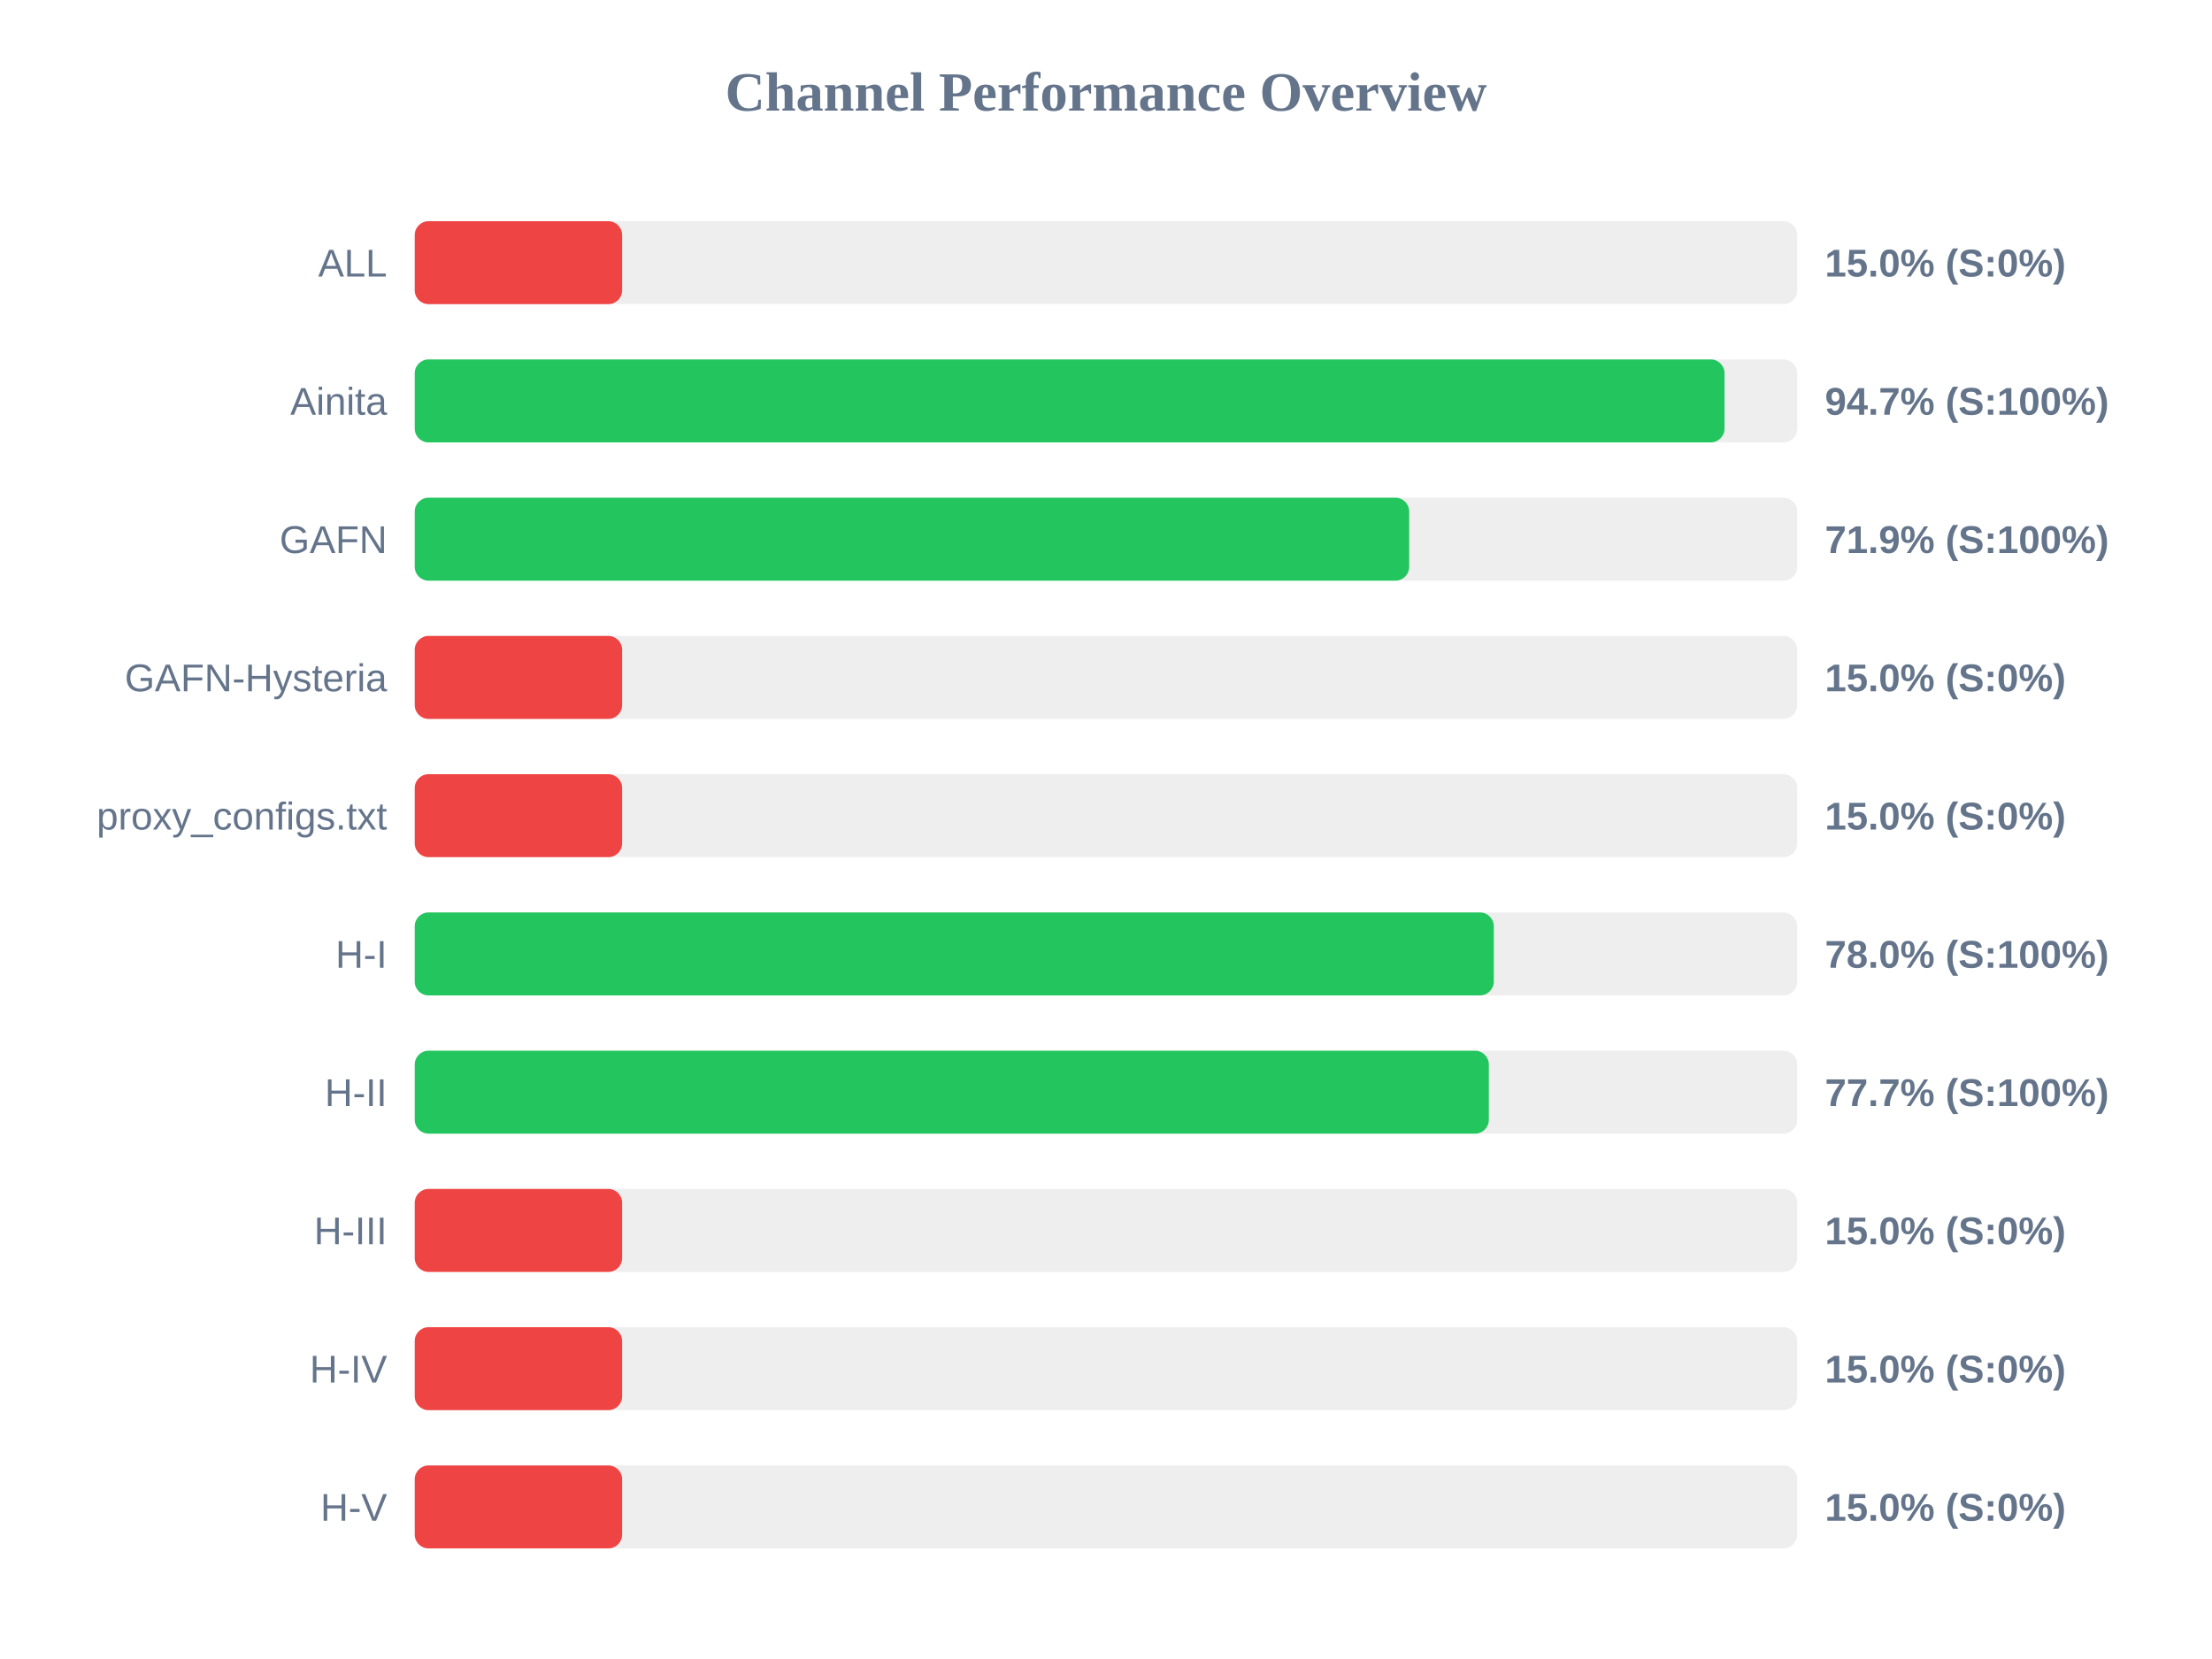
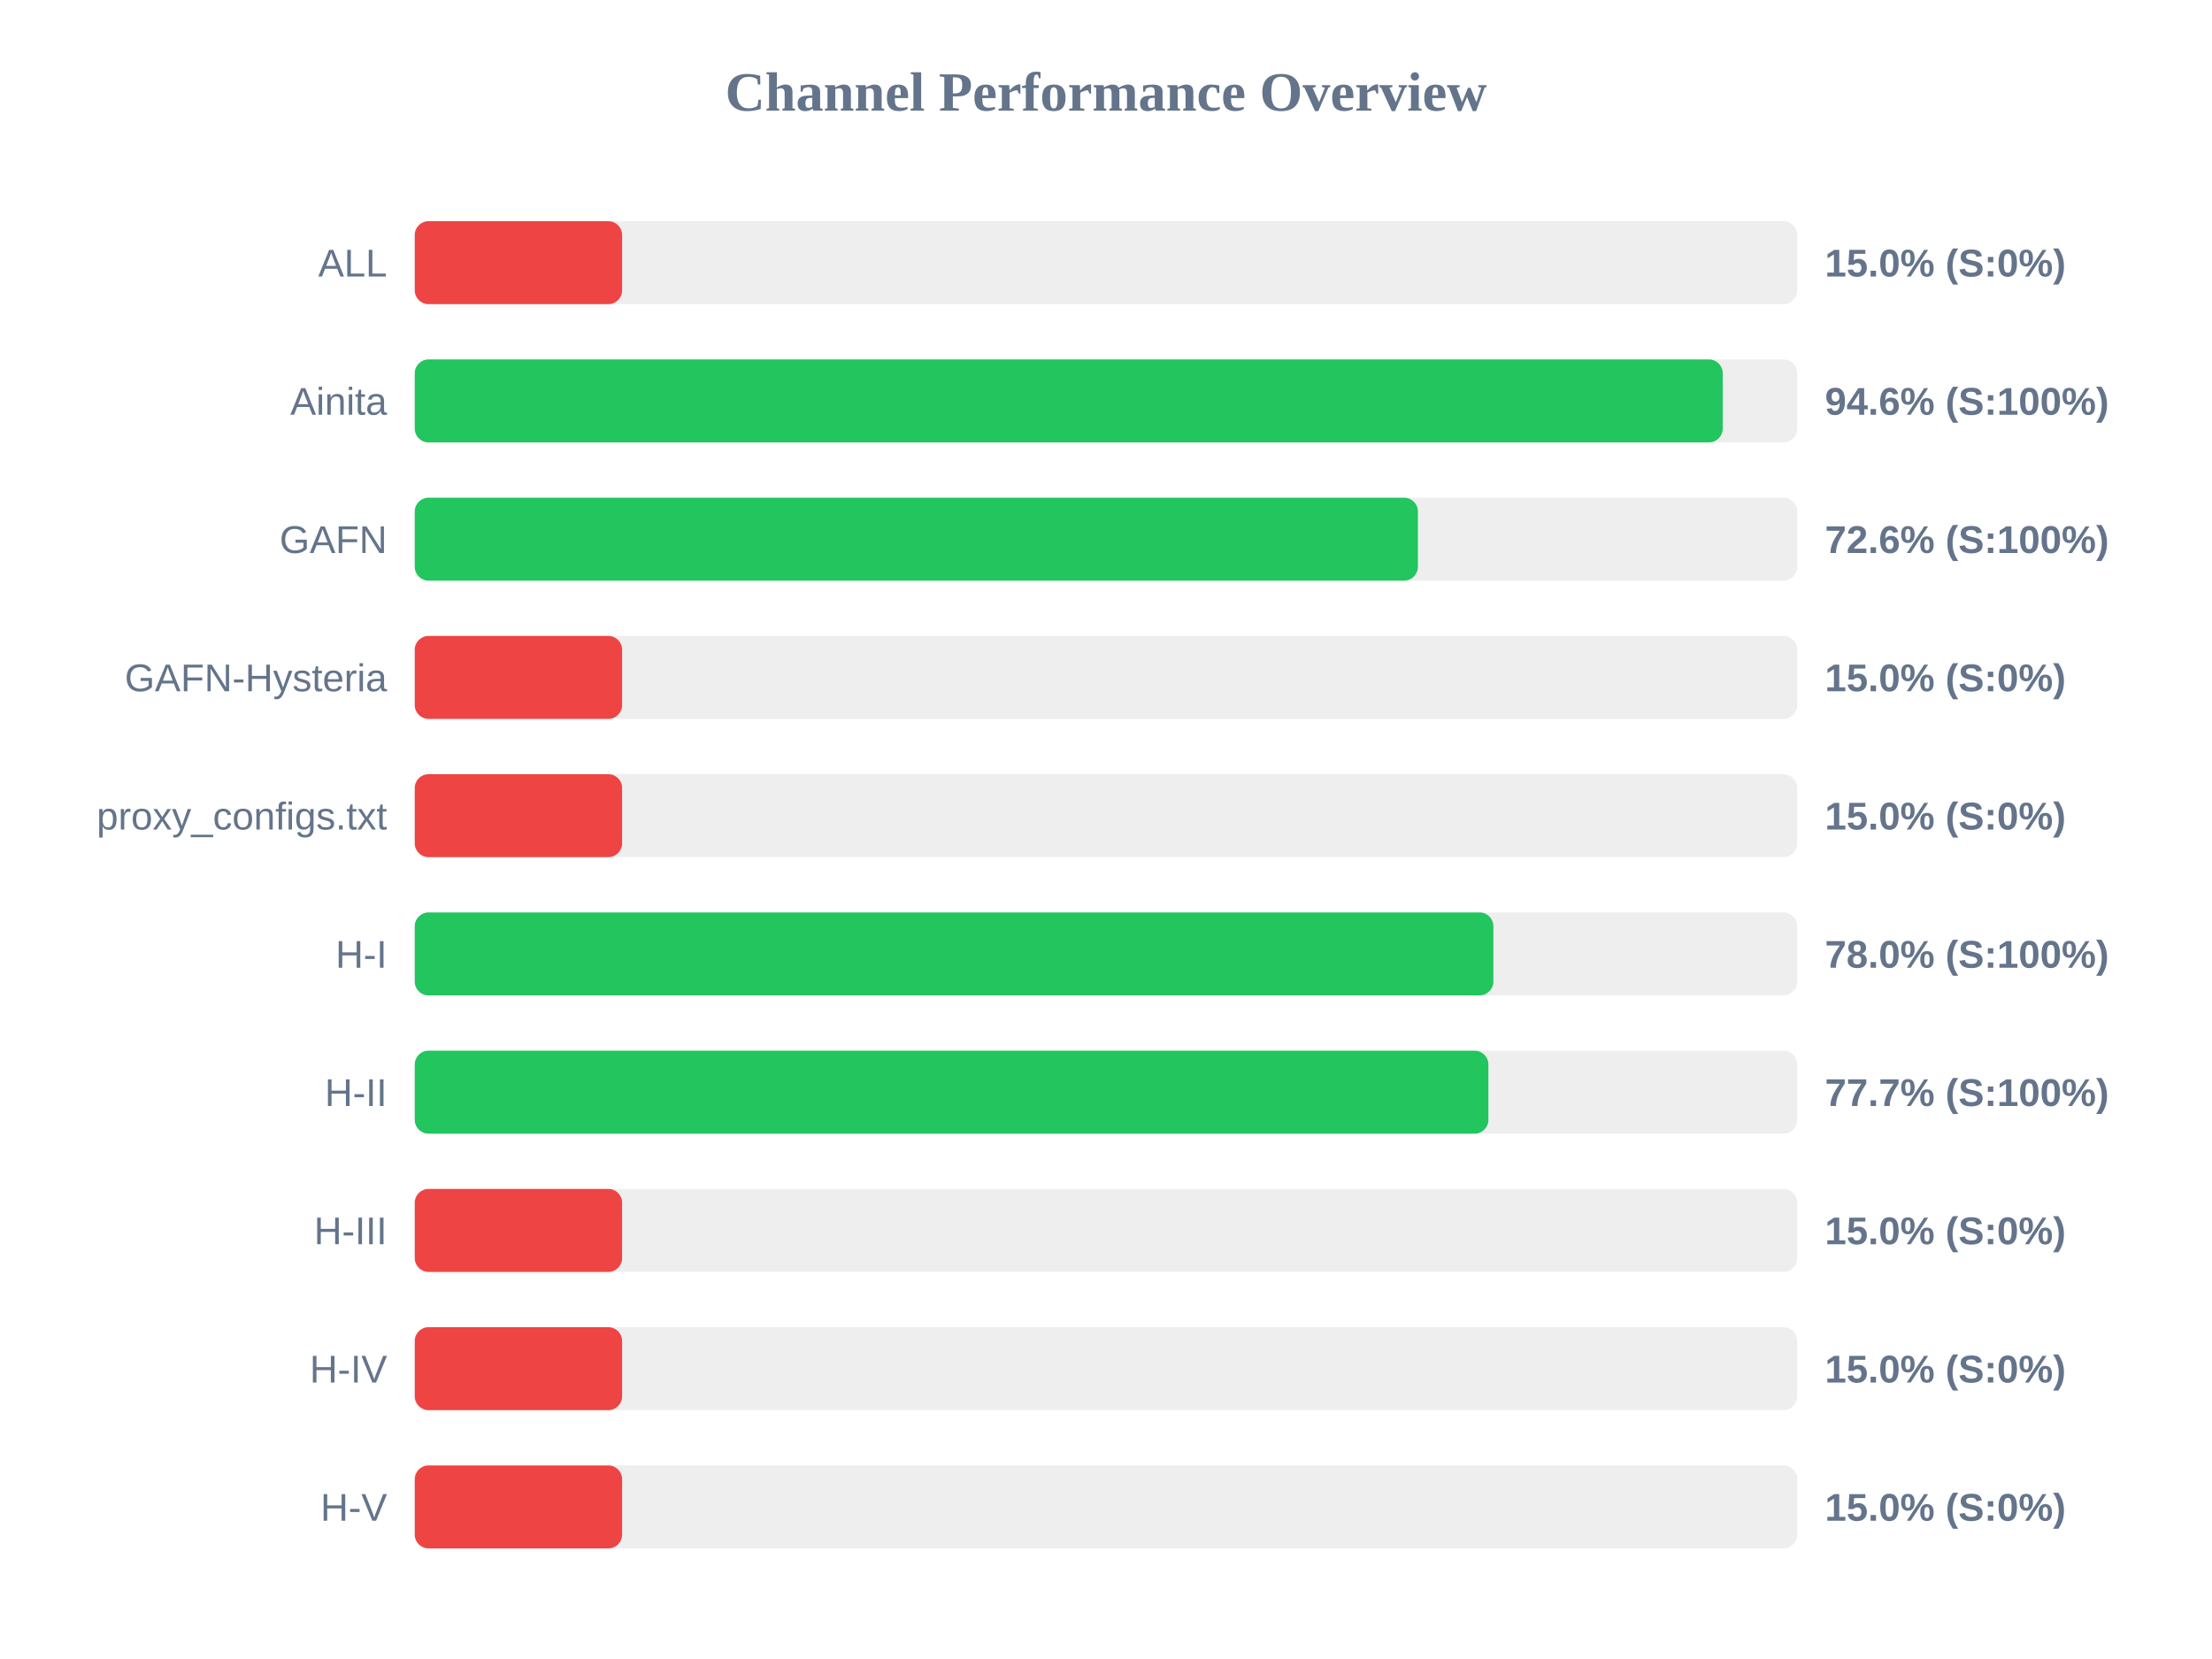
<svg xmlns="http://www.w3.org/2000/svg" width="800" height="600" version="1.1">
  <style>
        .row { font: 14px Arial; fill: #64748b; }
        .score { font: bold 14px Arial; fill: #64748b; }
    </style>
  <text x="400" y="40" text-anchor="middle" font-size="20px" font-weight="bold" fill="#64748b">Channel Performance Overview</text>
  <rect x="150" y="80" width="500" height="30" fill="#eee" rx="5" />
  <rect x="150" y="80" width="75.0" height="30" fill="#ef4444" rx="5" />
  <text x="140" y="100" text-anchor="end" class="row">ALL</text>
  <text x="660" y="100" text-anchor="start" class="score">15.0% (S:0%)</text>
  <rect x="150" y="130" width="500" height="30" fill="#eee" rx="5" />
-   <rect x="150" y="130" width="473.7" height="30" fill="#22c55e" rx="5" />
+   <rect x="150" y="130" width="473.05" height="30" fill="#22c55e" rx="5" />
  <text x="140" y="150" text-anchor="end" class="row">Ainita</text>
-   <text x="660" y="150" text-anchor="start" class="score">94.7% (S:100%)</text>
+   <text x="660" y="150" text-anchor="start" class="score">94.6% (S:100%)</text>
  <rect x="150" y="180" width="500" height="30" fill="#eee" rx="5" />
-   <rect x="150" y="180" width="359.65" height="30" fill="#22c55e" rx="5" />
+   <rect x="150" y="180" width="362.8" height="30" fill="#22c55e" rx="5" />
  <text x="140" y="200" text-anchor="end" class="row">GAFN</text>
-   <text x="660" y="200" text-anchor="start" class="score">71.9% (S:100%)</text>
+   <text x="660" y="200" text-anchor="start" class="score">72.6% (S:100%)</text>
  <rect x="150" y="230" width="500" height="30" fill="#eee" rx="5" />
  <rect x="150" y="230" width="75.0" height="30" fill="#ef4444" rx="5" />
  <text x="140" y="250" text-anchor="end" class="row">GAFN-Hysteria</text>
  <text x="660" y="250" text-anchor="start" class="score">15.0% (S:0%)</text>
  <rect x="150" y="280" width="500" height="30" fill="#eee" rx="5" />
  <rect x="150" y="280" width="75.0" height="30" fill="#ef4444" rx="5" />
  <text x="140" y="300" text-anchor="end" class="row">proxy_configs.txt</text>
  <text x="660" y="300" text-anchor="start" class="score">15.0% (S:0%)</text>
  <rect x="150" y="330" width="500" height="30" fill="#eee" rx="5" />
-   <rect x="150" y="330" width="390.25" height="30" fill="#22c55e" rx="5" />
+   <rect x="150" y="330" width="390.1" height="30" fill="#22c55e" rx="5" />
  <text x="140" y="350" text-anchor="end" class="row">H-I</text>
  <text x="660" y="350" text-anchor="start" class="score">78.0% (S:100%)</text>
  <rect x="150" y="380" width="500" height="30" fill="#eee" rx="5" />
-   <rect x="150" y="380" width="388.45" height="30" fill="#22c55e" rx="5" />
+   <rect x="150" y="380" width="388.3" height="30" fill="#22c55e" rx="5" />
  <text x="140" y="400" text-anchor="end" class="row">H-II</text>
  <text x="660" y="400" text-anchor="start" class="score">77.7% (S:100%)</text>
  <rect x="150" y="430" width="500" height="30" fill="#eee" rx="5" />
  <rect x="150" y="430" width="75.0" height="30" fill="#ef4444" rx="5" />
  <text x="140" y="450" text-anchor="end" class="row">H-III</text>
  <text x="660" y="450" text-anchor="start" class="score">15.0% (S:0%)</text>
  <rect x="150" y="480" width="500" height="30" fill="#eee" rx="5" />
  <rect x="150" y="480" width="75.0" height="30" fill="#ef4444" rx="5" />
  <text x="140" y="500" text-anchor="end" class="row">H-IV</text>
  <text x="660" y="500" text-anchor="start" class="score">15.0% (S:0%)</text>
  <rect x="150" y="530" width="500" height="30" fill="#eee" rx="5" />
  <rect x="150" y="530" width="75.0" height="30" fill="#ef4444" rx="5" />
  <text x="140" y="550" text-anchor="end" class="row">H-V</text>
  <text x="660" y="550" text-anchor="start" class="score">15.0% (S:0%)</text>
</svg>
